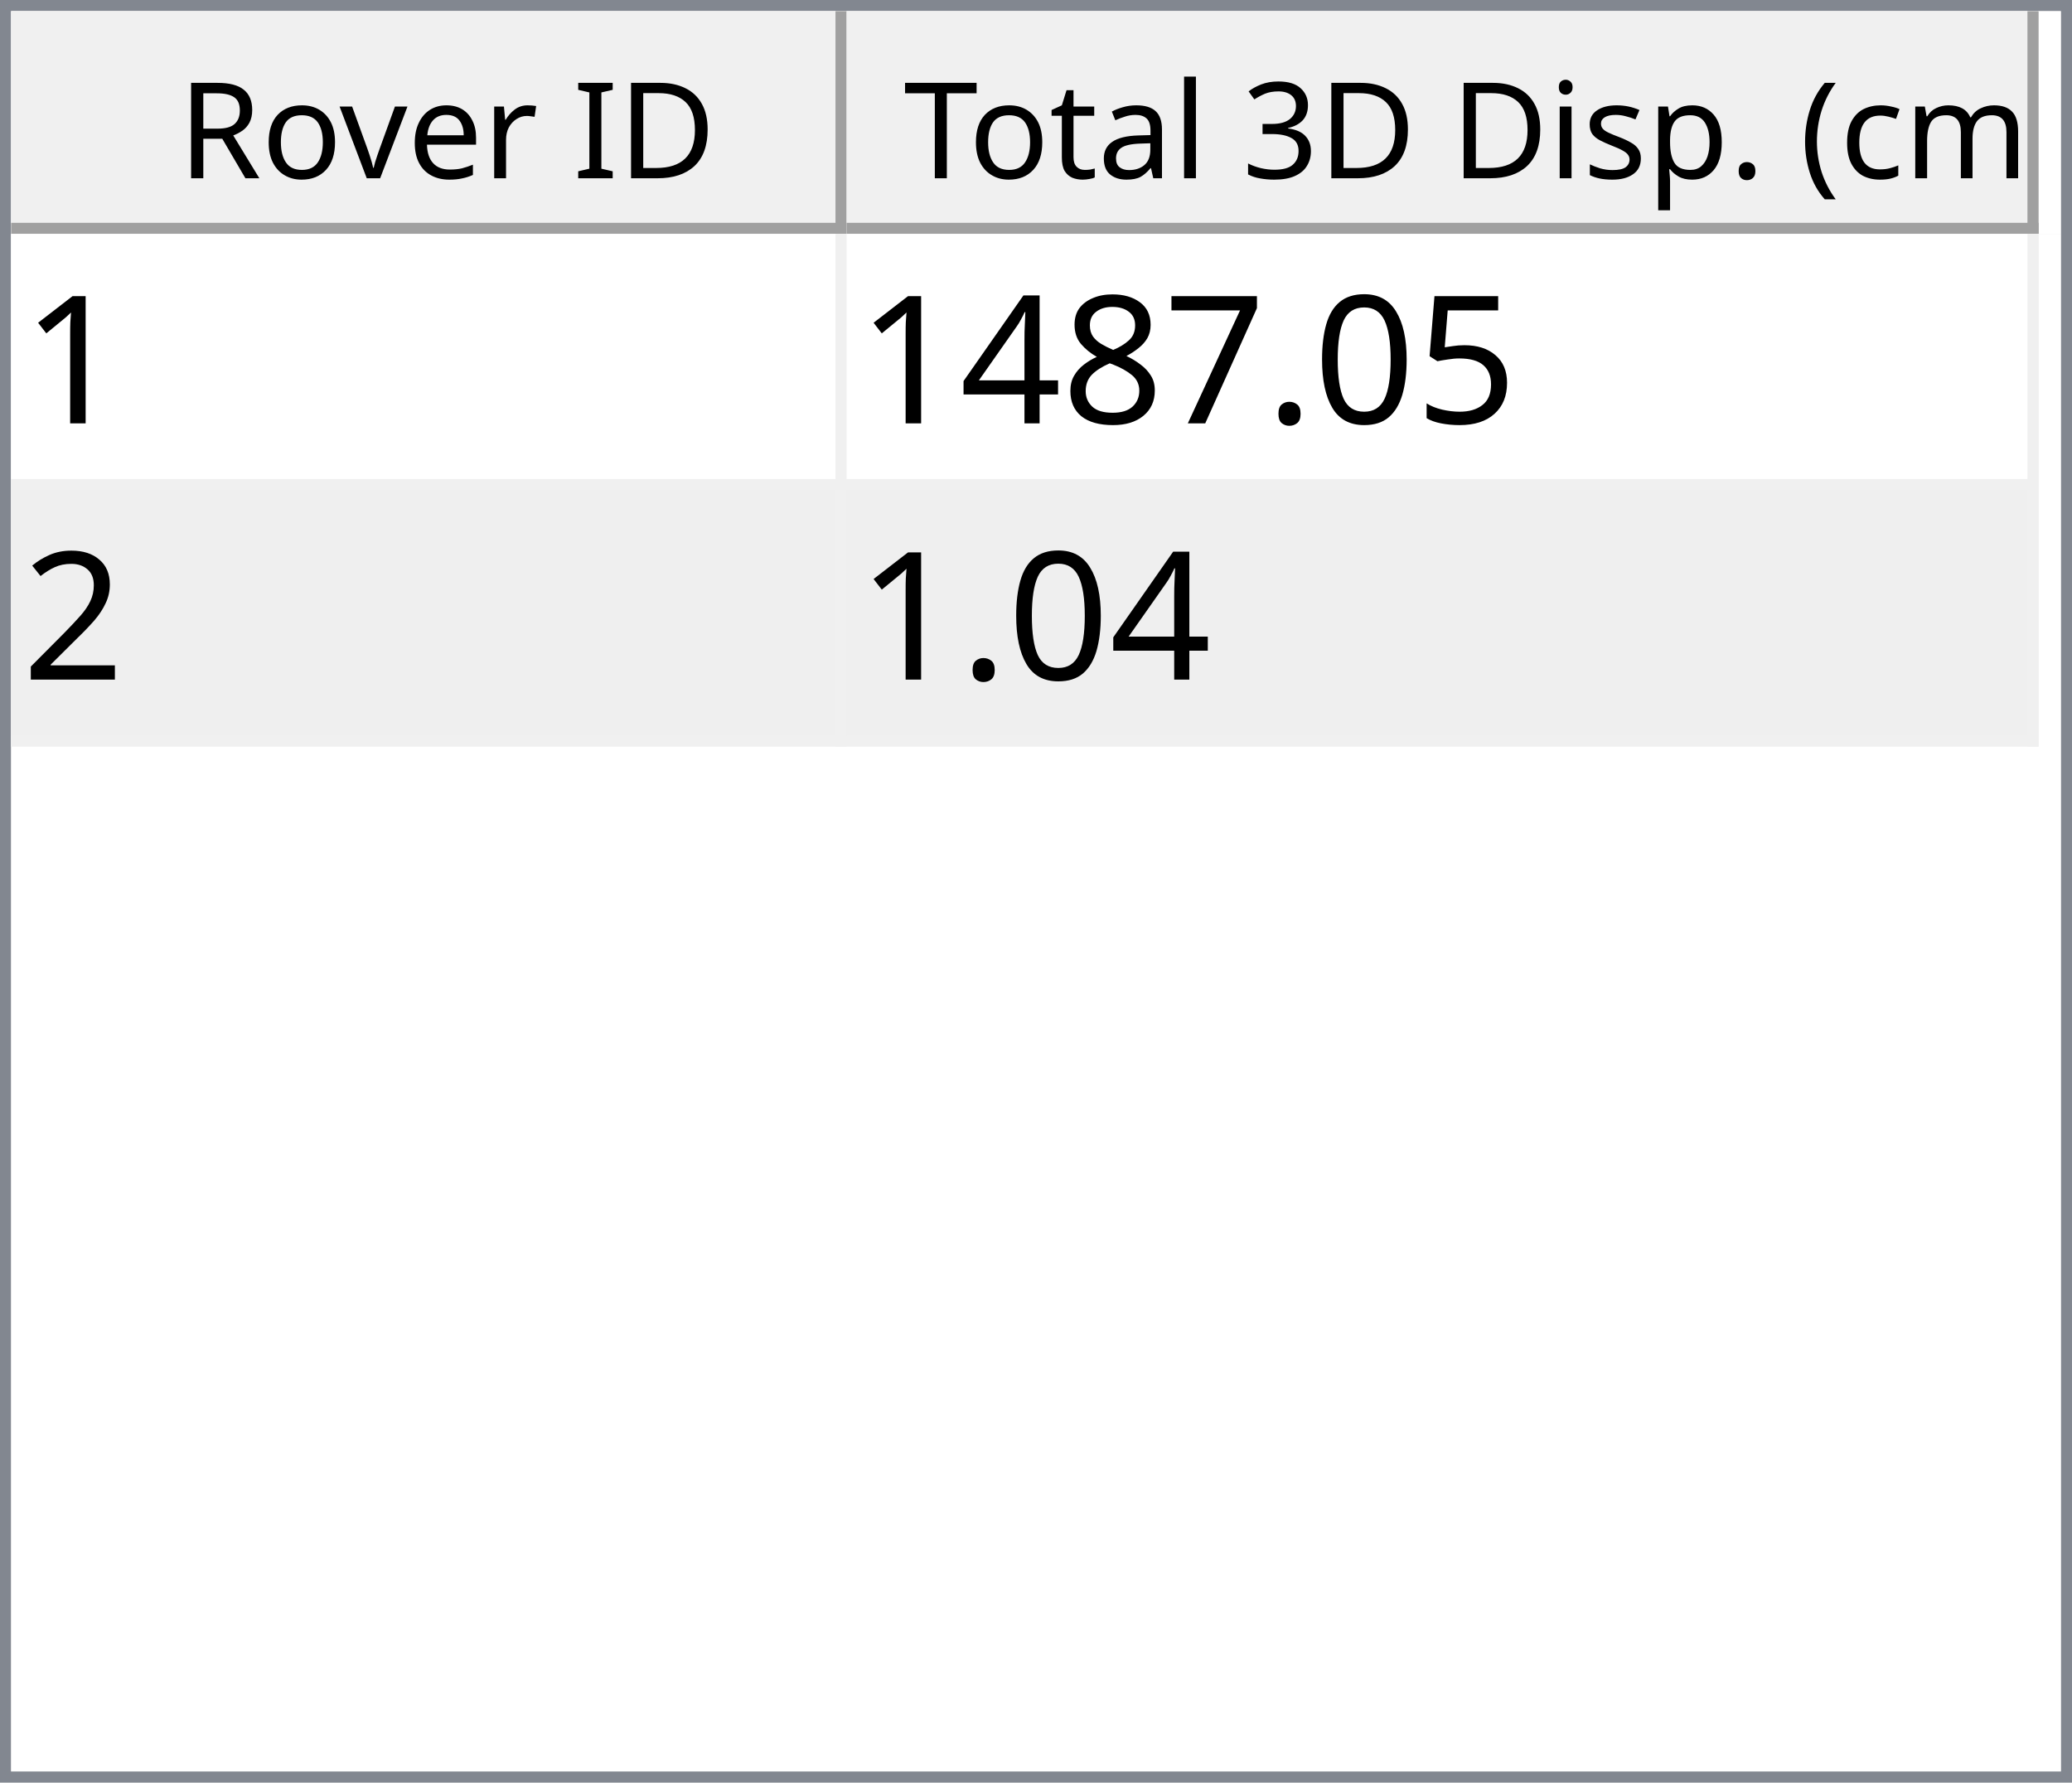
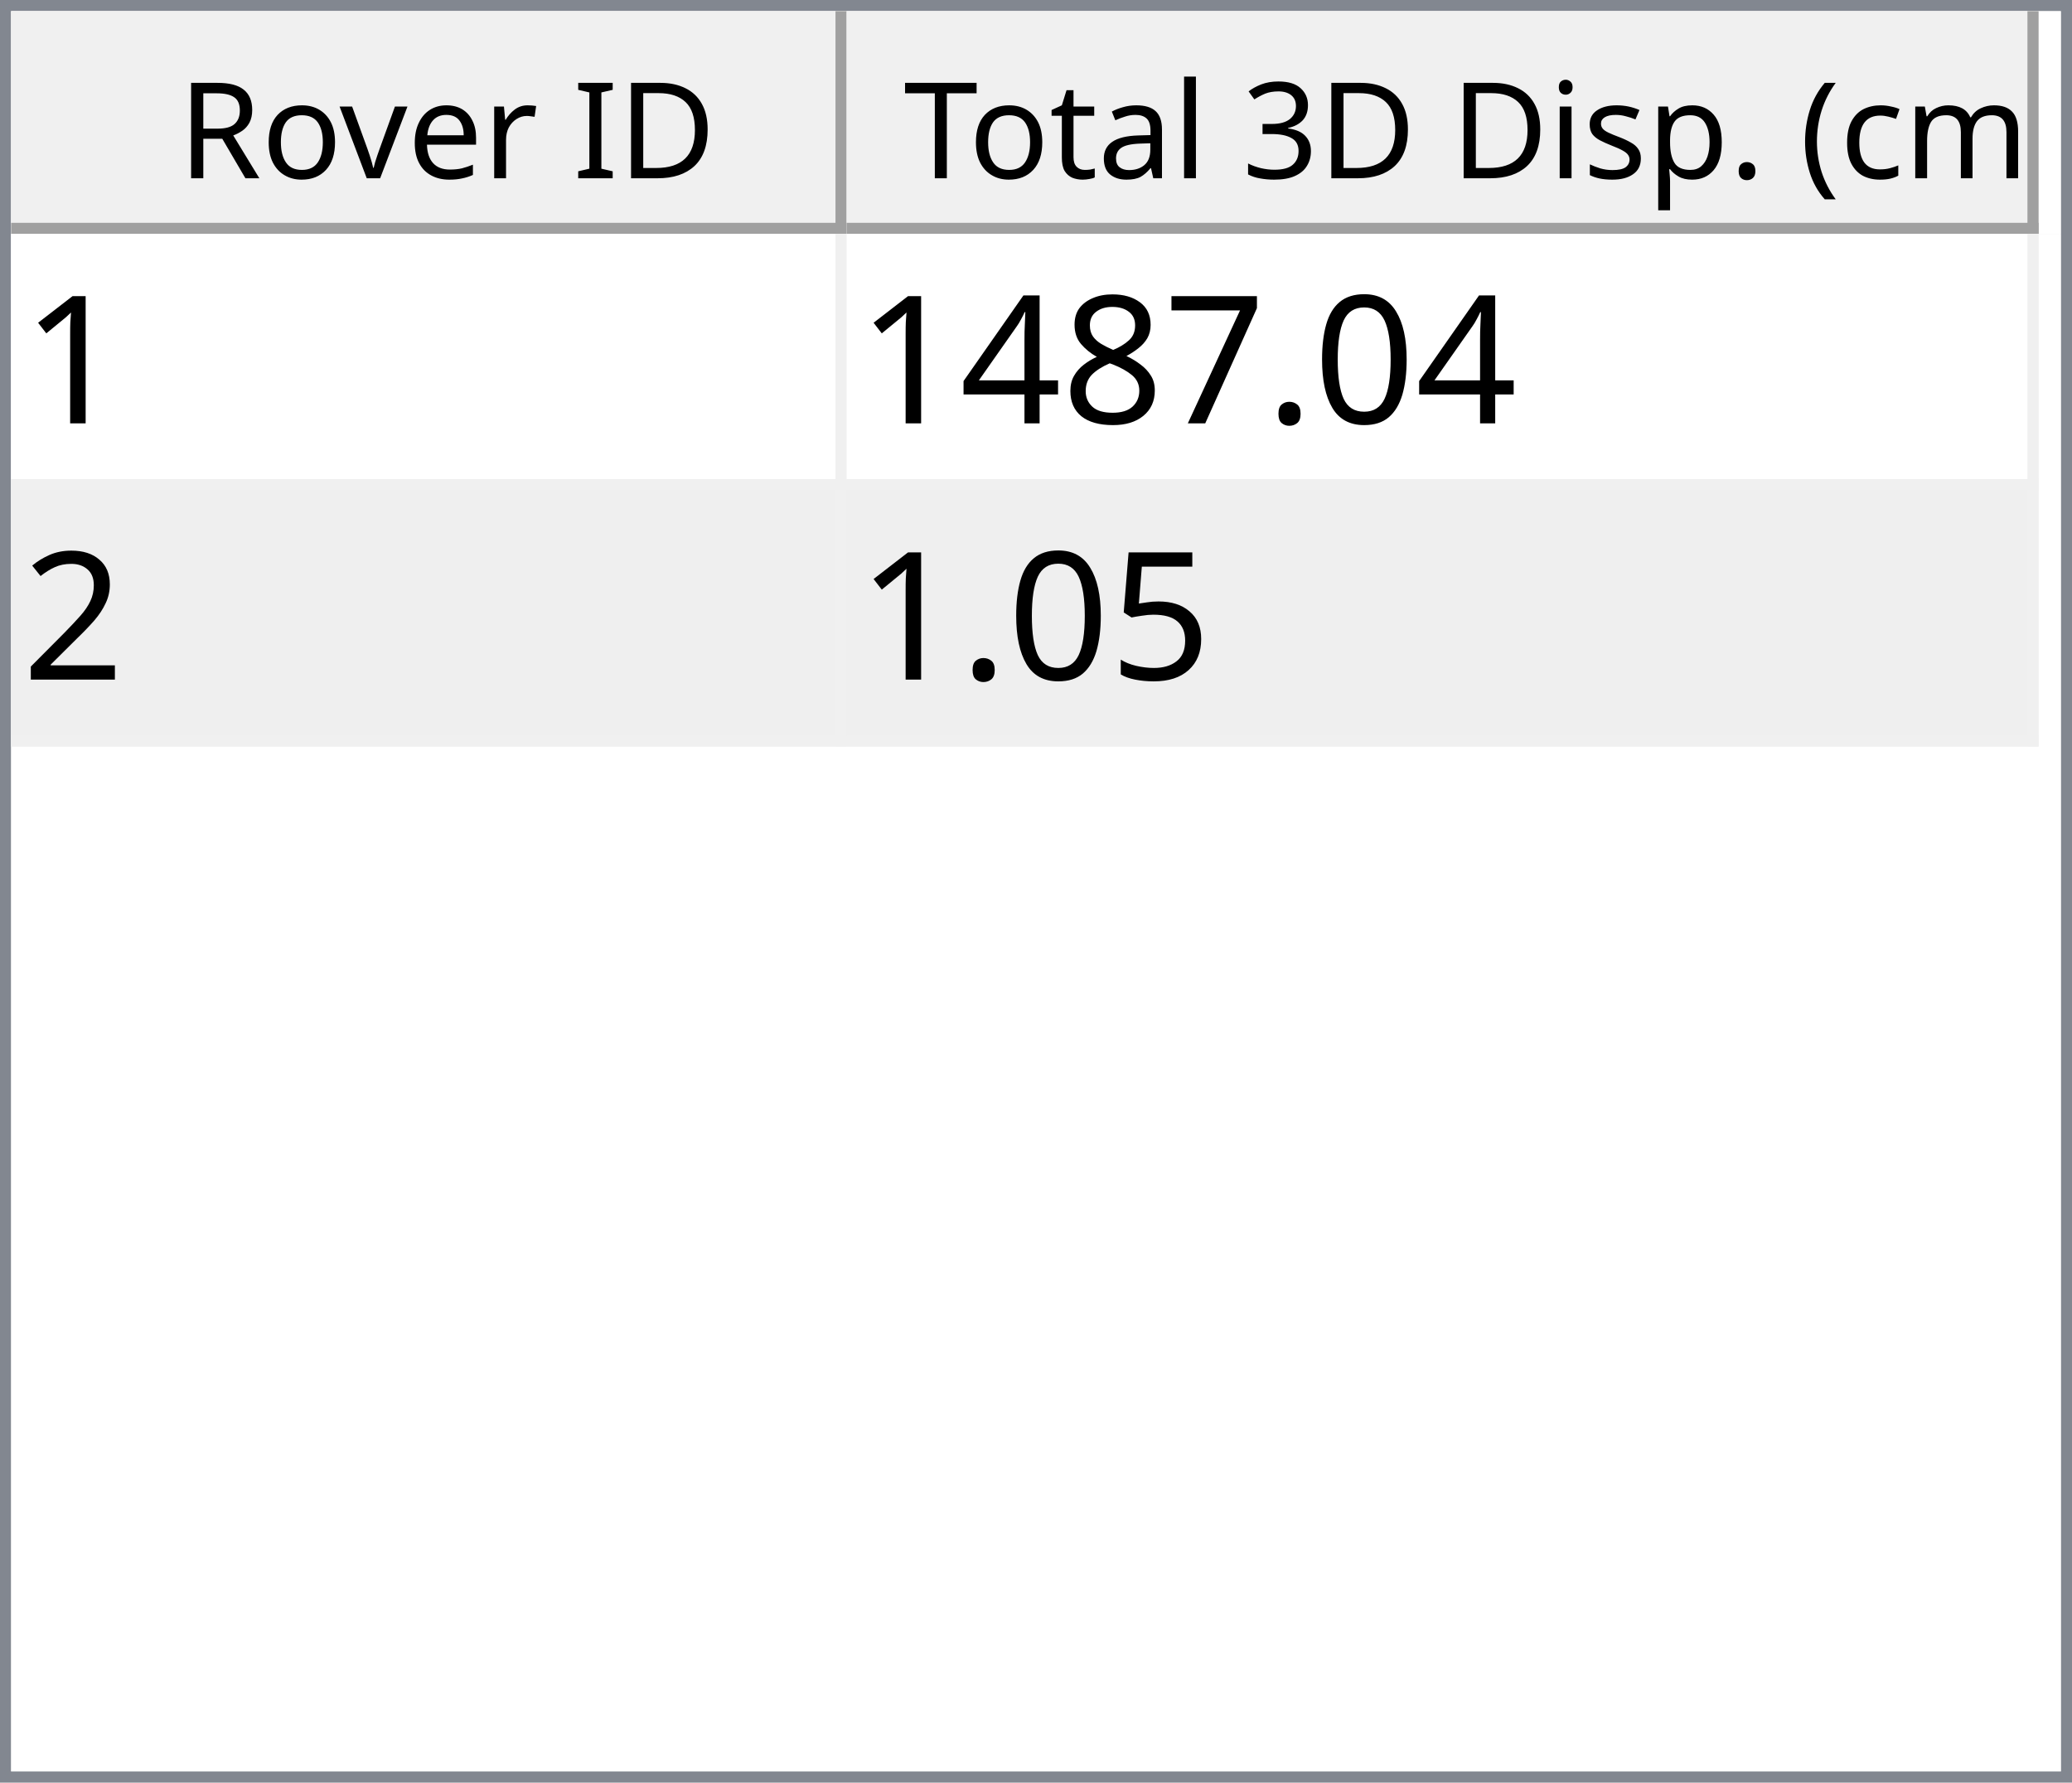
<svg xmlns="http://www.w3.org/2000/svg" style="fill-opacity:1; color-rendering:auto; color-interpolation:auto; text-rendering:auto; stroke:black; stroke-linecap:square; stroke-miterlimit:10; shape-rendering:auto; stroke-opacity:1; fill:black; stroke-dasharray:none; font-weight:normal; stroke-width:1; font-family:'Dialog'; font-style:normal; stroke-linejoin:miter; font-size:12px; stroke-dashoffset:0; image-rendering:auto;" width="186" height="160">
  <defs id="genericDefs" />
  <g>
    <defs id="defs1">
      <clipPath clipPathUnits="userSpaceOnUse" id="clipPath1">
        <path d="M0 0 L186 0 L186 160 L0 160 L0 0 Z" />
      </clipPath>
      <clipPath clipPathUnits="userSpaceOnUse" id="clipPath2">
        <path d="M0 0 L0 160 L186 160 L186 0 Z" />
      </clipPath>
      <clipPath clipPathUnits="userSpaceOnUse" id="clipPath3">
        <path d="M0 0 L0 20 L184 20 L184 0 Z" />
      </clipPath>
      <clipPath clipPathUnits="userSpaceOnUse" id="clipPath4">
        <path d="M0 0 L0 20 L75 20 L75 0 Z" />
      </clipPath>
      <clipPath clipPathUnits="userSpaceOnUse" id="clipPath5">
        <path d="M1 1 L1 19 L74 19 L74 1 Z" />
      </clipPath>
      <clipPath clipPathUnits="userSpaceOnUse" id="clipPath6">
        <path d="M0 0 L0 18 L73 18 L73 0 Z" />
      </clipPath>
      <clipPath clipPathUnits="userSpaceOnUse" id="clipPath7">
        <path d="M-0.5 -0.5 L-0.5 19.5 L74.5 19.5 L74.5 -0.5 Z" />
      </clipPath>
      <clipPath clipPathUnits="userSpaceOnUse" id="clipPath8">
        <path d="M0 0 L0 20 L107 20 L107 0 Z" />
      </clipPath>
      <clipPath clipPathUnits="userSpaceOnUse" id="clipPath9">
        <path d="M1 1 L1 19 L106 19 L106 1 Z" />
      </clipPath>
      <clipPath clipPathUnits="userSpaceOnUse" id="clipPath10">
        <path d="M0 0 L0 18 L105 18 L105 0 Z" />
      </clipPath>
      <clipPath clipPathUnits="userSpaceOnUse" id="clipPath11">
        <path d="M-0.5 -0.5 L-0.5 19.5 L106.5 19.5 L106.5 -0.5 Z" />
      </clipPath>
      <clipPath clipPathUnits="userSpaceOnUse" id="clipPath12">
        <path d="M0 0 L0 138 L184 138 L184 0 Z" />
      </clipPath>
      <clipPath clipPathUnits="userSpaceOnUse" id="clipPath13">
        <path d="M0 0 L0 46 L182 46 L182 0 Z" />
      </clipPath>
      <clipPath clipPathUnits="userSpaceOnUse" id="clipPath14">
        <path d="M-0.5 -0.5 L-0.5 45.5 L181.5 45.5 L181.5 -0.5 Z" />
      </clipPath>
      <clipPath clipPathUnits="userSpaceOnUse" id="clipPath15">
        <path d="M0 0 L0 22 L74 22 L74 0 Z" />
      </clipPath>
      <clipPath clipPathUnits="userSpaceOnUse" id="clipPath16">
        <path d="M0 0 L0 22 L106 22 L106 0 Z" />
      </clipPath>
      <font horiz-adv-x="64.551" id="font1">
        <font-face ascent="107.91" descent="25.098" units-per-em="100" style="font-style:normal; font-family:Segoe UI; font-weight:normal;" />
        <missing-glyph horiz-adv-x="64.551" d="M8.109 0 L8.109 68.266 L56.453 68.266 L56.453 0 L8.109 0 ZM15.328 7.234 L49.219 7.234 L49.219 61.031 L15.328 61.031 L15.328 7.234 Z" />
        <glyph unicode="D" horiz-adv-x="70.117" d="M9.188 0 L9.188 70.016 L28.516 70.016 Q65.531 70.016 65.531 35.891 Q65.531 19.672 55.25 9.836 Q44.969 0 27.734 0 L9.188 0 ZM17.391 62.594 L17.391 7.422 L27.828 7.422 Q41.609 7.422 49.273 14.797 Q56.938 22.172 56.938 35.688 Q56.938 62.594 28.328 62.594 L17.391 62.594 Z" />
        <glyph unicode="I" horiz-adv-x="26.611" d="M17.391 0 L9.188 0 L9.188 70.016 L17.391 70.016 L17.391 0 Z" />
        <glyph unicode=" " horiz-adv-x="27.393" d="" />
        <glyph unicode="r" horiz-adv-x="34.766" d="M34.188 41.891 Q32.078 43.5 28.125 43.5 Q23 43.5 19.555 38.672 Q16.109 33.844 16.109 25.484 L16.109 0 L8.109 0 L8.109 50 L16.109 50 L16.109 39.703 L16.312 39.703 Q18.016 44.969 21.531 47.922 Q25.047 50.875 29.391 50.875 Q32.516 50.875 34.188 50.203 L34.188 41.891 Z" />
        <glyph unicode="e" horiz-adv-x="52.295" d="M48.297 23 L12.984 23 Q13.188 14.656 17.484 10.109 Q21.781 5.562 29.297 5.562 Q37.75 5.562 44.828 11.141 L44.828 3.609 Q38.234 -1.172 27.391 -1.172 Q16.797 -1.172 10.742 5.641 Q4.688 12.453 4.688 24.812 Q4.688 36.469 11.305 43.82 Q17.922 51.172 27.734 51.172 Q37.547 51.172 42.922 44.828 Q48.297 38.484 48.297 27.203 L48.297 23 ZM40.094 29.781 Q40.047 36.719 36.75 40.578 Q33.453 44.438 27.594 44.438 Q21.922 44.438 17.969 40.383 Q14.016 36.328 13.094 29.781 L40.094 29.781 Z" />
        <glyph unicode="v" horiz-adv-x="47.9" d="M47.406 50 L27.484 0 L19.625 0 L0.688 50 L9.469 50 L22.172 13.672 Q23.578 9.672 23.922 6.688 L24.125 6.688 Q24.609 10.453 25.688 13.484 L38.969 50 L47.406 50 Z" />
        <glyph unicode="o" horiz-adv-x="58.594" d="M29 -1.172 Q17.922 -1.172 11.305 5.836 Q4.688 12.844 4.688 24.422 Q4.688 37.016 11.57 44.094 Q18.453 51.172 30.172 51.172 Q41.359 51.172 47.633 44.289 Q53.906 37.406 53.906 25.203 Q53.906 13.234 47.141 6.031 Q40.375 -1.172 29 -1.172 ZM29.594 44.438 Q21.875 44.438 17.383 39.188 Q12.891 33.938 12.891 24.703 Q12.891 15.828 17.43 10.695 Q21.969 5.562 29.594 5.562 Q37.359 5.562 41.531 10.594 Q45.703 15.625 45.703 24.906 Q45.703 34.281 41.531 39.359 Q37.359 44.438 29.594 44.438 Z" />
        <glyph unicode="R" horiz-adv-x="59.814" d="M59.375 0 L49.609 0 L37.891 19.625 Q36.281 22.359 34.766 24.289 Q33.25 26.219 31.664 27.438 Q30.078 28.656 28.25 29.219 Q26.422 29.781 24.125 29.781 L17.391 29.781 L17.391 0 L9.188 0 L9.188 70.016 L30.078 70.016 Q34.672 70.016 38.555 68.867 Q42.438 67.719 45.289 65.375 Q48.141 63.031 49.758 59.547 Q51.375 56.062 51.375 51.375 Q51.375 47.703 50.273 44.656 Q49.172 41.609 47.148 39.211 Q45.125 36.812 42.266 35.133 Q39.406 33.453 35.844 32.516 L35.844 32.328 Q37.594 31.547 38.891 30.547 Q40.188 29.547 41.359 28.18 Q42.531 26.812 43.68 25.078 Q44.828 23.344 46.234 21.047 L59.375 0 ZM17.391 62.594 L17.391 37.203 L28.516 37.203 Q31.594 37.203 34.203 38.133 Q36.812 39.062 38.719 40.797 Q40.625 42.531 41.703 45.047 Q42.781 47.562 42.781 50.688 Q42.781 56.297 39.141 59.445 Q35.5 62.594 28.609 62.594 L17.391 62.594 Z" />
        <glyph unicode=")" horiz-adv-x="30.176" d="M8.297 -15.922 L1.172 -15.922 Q16.406 2.344 16.406 26.812 Q16.406 51.469 1.078 70.016 L8.297 70.016 Q23.531 52.156 23.531 26.703 Q23.531 1.375 8.297 -15.922 Z" />
        <glyph unicode="m" horiz-adv-x="86.133" d="M79.109 0 L71.094 0 L71.094 28.719 Q71.094 37.016 68.531 40.727 Q65.969 44.438 59.906 44.438 Q54.781 44.438 51.195 39.75 Q47.609 35.062 47.609 28.516 L47.609 0 L39.594 0 L39.594 29.688 Q39.594 44.438 28.219 44.438 Q22.953 44.438 19.531 40.016 Q16.109 35.594 16.109 28.516 L16.109 0 L8.109 0 L8.109 50 L16.109 50 L16.109 42.094 L16.312 42.094 Q21.625 51.172 31.844 51.172 Q36.969 51.172 40.773 48.312 Q44.578 45.453 46 40.828 Q51.562 51.172 62.594 51.172 Q79.109 51.172 79.109 30.812 L79.109 0 Z" />
        <glyph unicode="c" horiz-adv-x="46.191" d="M42.188 2.297 Q36.422 -1.172 28.516 -1.172 Q17.828 -1.172 11.258 5.789 Q4.688 12.75 4.688 23.828 Q4.688 36.188 11.766 43.68 Q18.844 51.172 30.672 51.172 Q37.25 51.172 42.281 48.734 L42.281 40.531 Q36.719 44.438 30.375 44.438 Q22.703 44.438 17.797 38.945 Q12.891 33.453 12.891 24.516 Q12.891 15.719 17.508 10.641 Q22.125 5.562 29.891 5.562 Q36.422 5.562 42.188 9.906 L42.188 2.297 Z" />
        <glyph unicode="(" horiz-adv-x="30.176" d="M29.109 -15.922 L21.969 -15.922 Q6.844 1.375 6.844 26.703 Q6.844 52.156 21.969 70.016 L29.203 70.016 Q13.875 51.469 13.875 26.812 Q13.875 2.344 29.109 -15.922 Z" />
        <glyph unicode="." horiz-adv-x="21.68" d="M10.891 -1.078 Q8.641 -1.078 7.055 0.539 Q5.469 2.156 5.469 4.391 Q5.469 6.641 7.055 8.273 Q8.641 9.906 10.891 9.906 Q13.188 9.906 14.797 8.273 Q16.406 6.641 16.406 4.391 Q16.406 2.156 14.797 0.539 Q13.188 -1.078 10.891 -1.078 Z" />
        <glyph unicode="p" horiz-adv-x="58.789" d="M16.312 7.234 L16.109 7.234 L16.109 -23 L8.109 -23 L8.109 50 L16.109 50 L16.109 41.219 L16.312 41.219 Q22.219 51.172 33.594 51.172 Q43.266 51.172 48.688 44.461 Q54.109 37.75 54.109 26.469 Q54.109 13.922 48 6.375 Q41.891 -1.172 31.297 -1.172 Q21.578 -1.172 16.312 7.234 ZM16.109 27.391 L16.109 20.406 Q16.109 14.203 20.141 9.883 Q24.172 5.562 30.375 5.562 Q37.641 5.562 41.773 11.133 Q45.906 16.703 45.906 26.609 Q45.906 34.969 42.047 39.703 Q38.188 44.438 31.594 44.438 Q24.609 44.438 20.359 39.578 Q16.109 34.719 16.109 27.391 Z" />
        <glyph unicode="s" horiz-adv-x="42.432" d="M5.078 1.812 L5.078 10.406 Q11.625 5.562 19.484 5.562 Q30.031 5.562 30.031 12.594 Q30.031 14.594 29.125 15.992 Q28.219 17.391 26.68 18.461 Q25.141 19.531 23.07 20.383 Q21 21.234 18.609 22.172 Q15.281 23.484 12.766 24.828 Q10.25 26.172 8.57 27.859 Q6.891 29.547 6.031 31.695 Q5.172 33.844 5.172 36.719 Q5.172 40.234 6.789 42.945 Q8.406 45.656 11.086 47.484 Q13.766 49.312 17.211 50.242 Q20.656 51.172 24.312 51.172 Q30.812 51.172 35.938 48.922 L35.938 40.828 Q30.422 44.438 23.25 44.438 Q21 44.438 19.195 43.922 Q17.391 43.406 16.094 42.477 Q14.797 41.547 14.086 40.258 Q13.375 38.969 13.375 37.406 Q13.375 35.453 14.086 34.133 Q14.797 32.812 16.164 31.789 Q17.531 30.766 19.484 29.938 Q21.438 29.109 23.922 28.125 Q27.25 26.859 29.883 25.516 Q32.516 24.172 34.375 22.484 Q36.234 20.797 37.234 18.602 Q38.234 16.406 38.234 13.375 Q38.234 9.672 36.602 6.938 Q34.969 4.203 32.234 2.398 Q29.5 0.594 25.93 -0.289 Q22.359 -1.172 18.453 -1.172 Q10.75 -1.172 5.078 1.812 Z" />
        <glyph unicode="i" horiz-adv-x="24.219" d="M12.203 62.703 Q10.062 62.703 8.547 64.164 Q7.031 65.625 7.031 67.875 Q7.031 70.125 8.547 71.609 Q10.062 73.094 12.203 73.094 Q14.406 73.094 15.945 71.609 Q17.484 70.125 17.484 67.875 Q17.484 65.719 15.945 64.211 Q14.406 62.703 12.203 62.703 ZM16.109 0 L8.109 0 L8.109 50 L16.109 50 L16.109 0 Z" />
        <glyph unicode="3" horiz-adv-x="53.906" d="M46.531 19.828 Q46.531 15.094 44.75 11.211 Q42.969 7.328 39.719 4.57 Q36.469 1.812 31.93 0.297 Q27.391 -1.219 21.922 -1.219 Q11.922 -1.219 6 2.594 L6 11.188 Q13.094 5.609 22.219 5.609 Q25.875 5.609 28.828 6.539 Q31.781 7.469 33.906 9.227 Q36.031 10.984 37.18 13.477 Q38.328 15.969 38.328 19.094 Q38.328 32.812 18.797 32.812 L12.984 32.812 L12.984 39.594 L18.5 39.594 Q35.797 39.594 35.797 52.484 Q35.797 64.406 22.609 64.406 Q15.188 64.406 8.688 59.422 L8.688 67.188 Q15.375 71.188 24.609 71.188 Q29 71.188 32.57 69.969 Q36.141 68.75 38.68 66.555 Q41.219 64.359 42.609 61.281 Q44 58.203 44 54.5 Q44 40.672 30.031 36.719 L30.031 36.531 Q33.594 36.141 36.625 34.797 Q39.656 33.453 41.852 31.305 Q44.047 29.156 45.289 26.25 Q46.531 23.344 46.531 19.828 Z" />
        <glyph unicode="l" horiz-adv-x="24.219" d="M16.109 0 L8.109 0 L8.109 74.031 L16.109 74.031 L16.109 0 Z" />
        <glyph unicode="a" horiz-adv-x="50.879" d="M43.891 0 L35.891 0 L35.891 7.812 L35.688 7.812 Q30.469 -1.172 20.312 -1.172 Q12.844 -1.172 8.617 2.781 Q4.391 6.734 4.391 13.281 Q4.391 27.297 20.906 29.594 L35.891 31.688 Q35.891 44.438 25.594 44.438 Q16.547 44.438 9.281 38.281 L9.281 46.484 Q16.656 51.172 26.266 51.172 Q43.891 51.172 43.891 32.516 L43.891 0 ZM35.891 25.297 L23.828 23.641 Q18.266 22.859 15.43 20.875 Q12.594 18.891 12.594 13.875 Q12.594 10.203 15.211 7.883 Q17.828 5.562 22.172 5.562 Q28.125 5.562 32.008 9.742 Q35.891 13.922 35.891 20.312 L35.891 25.297 Z" />
        <glyph unicode="t" horiz-adv-x="33.887" d="M31.297 0.484 Q28.469 -1.078 23.828 -1.078 Q10.688 -1.078 10.688 13.578 L10.688 43.172 L2.094 43.172 L2.094 50 L10.688 50 L10.688 62.203 L18.703 64.797 L18.703 50 L31.297 50 L31.297 43.172 L18.703 43.172 L18.703 14.984 Q18.703 9.969 20.414 7.82 Q22.125 5.672 26.078 5.672 Q29.109 5.672 31.297 7.328 L31.297 0.484 Z" />
        <glyph unicode="T" horiz-adv-x="52.393" d="M50.594 62.594 L30.375 62.594 L30.375 0 L22.172 0 L22.172 62.594 L2 62.594 L2 70.016 L50.594 70.016 L50.594 62.594 Z" />
      </font>
      <font horiz-adv-x="75.0" id="font2">
        <font-face ascent="100.537" descent="21.973" units-per-em="100" style="font-style:normal; font-family:sans-serif; font-weight:normal;" />
        <missing-glyph horiz-adv-x="75.0" d="M12.5 0 L12.5 62.5 L62.5 62.5 L62.5 0 L12.5 0 ZM14.062 1.562 L60.938 1.562 L60.938 60.938 L14.062 60.938 L14.062 1.562 Z" />
        <glyph unicode="1" horiz-adv-x="55.615" d="M37.25 0 L28.469 0 L28.469 56 Q25.297 52.984 20.141 49.953 Q14.984 46.922 10.891 45.406 L10.891 53.906 Q18.266 57.375 23.781 62.305 Q29.297 67.234 31.594 71.875 L37.25 71.875 L37.25 0 Z" />
-         <glyph unicode="5" horiz-adv-x="55.615" d="M4.156 18.75 L13.375 19.531 Q14.406 12.797 18.141 9.398 Q21.875 6 27.156 6 Q33.5 6 37.891 10.789 Q42.281 15.578 42.281 23.484 Q42.281 31 38.062 35.352 Q33.844 39.703 27 39.703 Q22.75 39.703 19.336 37.773 Q15.922 35.844 13.969 32.766 L5.719 33.844 L12.641 70.609 L48.25 70.609 L48.25 62.203 L19.672 62.203 L15.828 42.969 Q22.266 47.469 29.344 47.469 Q38.719 47.469 45.164 40.969 Q51.609 34.469 51.609 24.266 Q51.609 14.547 45.953 7.469 Q39.062 -1.219 27.156 -1.219 Q17.391 -1.219 11.211 4.25 Q5.031 9.719 4.156 18.75 Z" />
        <glyph unicode="0" horiz-adv-x="55.615" d="M4.156 35.297 Q4.156 48 6.766 55.742 Q9.375 63.484 14.523 67.68 Q19.672 71.875 27.484 71.875 Q33.25 71.875 37.594 69.555 Q41.938 67.234 44.773 62.867 Q47.609 58.5 49.219 52.227 Q50.828 45.953 50.828 35.297 Q50.828 22.703 48.242 14.969 Q45.656 7.234 40.508 3.008 Q35.359 -1.219 27.484 -1.219 Q17.141 -1.219 11.234 6.203 Q4.156 15.141 4.156 35.297 ZM13.188 35.297 Q13.188 17.672 17.312 11.836 Q21.438 6 27.484 6 Q33.547 6 37.672 11.859 Q41.797 17.719 41.797 35.297 Q41.797 52.984 37.672 58.789 Q33.547 64.594 27.391 64.594 Q21.344 64.594 17.719 59.469 Q13.188 52.938 13.188 35.297 Z" />
        <glyph unicode="." horiz-adv-x="27.783" d="M9.078 0 L9.078 10.016 L19.094 10.016 L19.094 0 L9.078 0 Z" />
        <glyph unicode="7" horiz-adv-x="55.615" d="M4.734 62.203 L4.734 70.656 L51.078 70.656 L51.078 63.812 Q44.234 56.547 37.523 44.484 Q30.812 32.422 27.156 19.672 Q24.516 10.688 23.781 0 L14.75 0 Q14.891 8.453 18.062 20.414 Q21.234 32.375 27.172 43.484 Q33.109 54.594 39.797 62.203 L4.734 62.203 Z" />
        <glyph unicode="8" horiz-adv-x="55.615" d="M17.672 38.812 Q12.203 40.828 9.57 44.539 Q6.938 48.25 6.938 53.422 Q6.938 61.234 12.555 66.555 Q18.172 71.875 27.484 71.875 Q36.859 71.875 42.578 66.43 Q48.297 60.984 48.297 53.172 Q48.297 48.188 45.68 44.508 Q43.062 40.828 37.75 38.812 Q44.344 36.672 47.781 31.883 Q51.219 27.094 51.219 20.453 Q51.219 11.281 44.727 5.031 Q38.234 -1.219 27.641 -1.219 Q17.047 -1.219 10.547 5.055 Q4.047 11.328 4.047 20.703 Q4.047 27.688 7.594 32.398 Q11.141 37.109 17.672 38.812 ZM15.922 53.719 Q15.922 48.641 19.195 45.414 Q22.469 42.188 27.688 42.188 Q32.766 42.188 36.016 45.383 Q39.266 48.578 39.266 53.219 Q39.266 58.062 35.914 61.359 Q32.562 64.656 27.594 64.656 Q22.562 64.656 19.242 61.43 Q15.922 58.203 15.922 53.719 ZM13.094 20.656 Q13.094 16.891 14.875 13.375 Q16.656 9.859 20.172 7.93 Q23.688 6 27.734 6 Q34.031 6 38.133 10.055 Q42.234 14.109 42.234 20.359 Q42.234 26.703 38.016 30.859 Q33.797 35.016 27.438 35.016 Q21.234 35.016 17.164 30.914 Q13.094 26.812 13.094 20.656 Z" />
        <glyph unicode="4" horiz-adv-x="55.615" d="M32.328 0 L32.328 17.141 L1.266 17.141 L1.266 25.203 L33.938 71.578 L41.109 71.578 L41.109 25.203 L50.781 25.203 L50.781 17.141 L41.109 17.141 L41.109 0 L32.328 0 ZM32.328 25.203 L32.328 57.469 L9.906 25.203 L32.328 25.203 Z" />
        <glyph unicode="2" horiz-adv-x="55.615" d="M50.344 8.453 L50.344 0 L3.031 0 Q2.938 3.172 4.047 6.109 Q5.859 10.938 9.836 15.625 Q13.812 20.312 21.344 26.469 Q33.016 36.031 37.117 41.625 Q41.219 47.219 41.219 52.203 Q41.219 57.422 37.477 61.008 Q33.734 64.594 27.734 64.594 Q21.391 64.594 17.578 60.789 Q13.766 56.984 13.719 50.25 L4.688 51.172 Q5.609 61.281 11.664 66.578 Q17.719 71.875 27.938 71.875 Q38.234 71.875 44.242 66.164 Q50.25 60.453 50.25 52 Q50.25 47.703 48.492 43.555 Q46.734 39.406 42.656 34.812 Q38.578 30.219 29.109 22.219 Q21.188 15.578 18.945 13.211 Q16.703 10.844 15.234 8.453 L50.344 8.453 Z" />
+         <glyph unicode="5" horiz-adv-x="55.615" d="M4.156 18.75 L13.375 19.531 Q14.406 12.797 18.141 9.398 Q21.875 6 27.156 6 Q33.5 6 37.891 10.789 Q42.281 15.578 42.281 23.484 Q42.281 31 38.062 35.352 Q33.844 39.703 27 39.703 Q22.75 39.703 19.336 37.773 Q15.922 35.844 13.969 32.766 L5.719 33.844 L12.641 70.609 L48.25 70.609 L48.25 62.203 L19.672 62.203 L15.828 42.969 Q22.266 47.469 29.344 47.469 Q38.719 47.469 45.164 40.969 Q51.609 34.469 51.609 24.266 Q51.609 14.547 45.953 7.469 Q39.062 -1.219 27.156 -1.219 Q17.391 -1.219 11.211 4.25 Q5.031 9.719 4.156 18.75 Z" />
      </font>
    </defs>
    <g style="fill:white; stroke:white;">
      <rect x="0" y="0" width="186" style="clip-path:url(#clipPath1); stroke:none;" height="160" />
    </g>
    <g style="fill:white; text-rendering:optimizeSpeed; color-rendering:optimizeSpeed; image-rendering:optimizeSpeed; shape-rendering:crispEdges; stroke:white; color-interpolation:sRGB;">
      <rect x="0" width="186" height="160" y="0" style="stroke:none;" />
      <path style="stroke:none;" d="M0 160 L186 160 L186 0 L0 0 Z" />
    </g>
    <g style="fill:rgb(240,240,240); font-family:'Segoe UI'; stroke:rgb(240,240,240);">
      <rect x="0" y="0" width="186" style="clip-path:url(#clipPath2); stroke:none;" height="160" />
    </g>
    <g style="fill:rgb(130,135,144); font-family:'Segoe UI'; stroke:rgb(130,135,144);">
      <path d="M0 0 L186 0 L186 160 L0 160 L0 0 ZM1 1 L185 1 L185 159 L1 159 L1 1 Z" style="fill-rule:evenodd; clip-path:url(#clipPath2); stroke:none;" />
    </g>
    <g style="fill:white; font-family:'Segoe UI'; stroke:white;" transform="translate(1,1)">
      <rect x="0" y="0" width="184" style="clip-path:url(#clipPath3); stroke:none;" height="20" />
    </g>
    <g style="fill:rgb(240,240,240); font-family:'Segoe UI'; stroke:rgb(240,240,240);" transform="translate(1,1)">
      <rect x="0" y="0" width="75" style="clip-path:url(#clipPath4); stroke:none;" height="20" />
    </g>
    <g style="font-family:'Segoe UI';" transform="translate(2,2)">
      <text x="14" xml:space="preserve" y="14" style="clip-path:url(#clipPath6); stroke:none;">Rover ID</text>
    </g>
    <g style="fill:rgb(160,160,160); font-family:'Segoe UI'; stroke:rgb(160,160,160); stroke-linejoin:bevel;" transform="translate(1.5,1.5)">
      <line x1="74" x2="74" y1="0" style="fill:none; clip-path:url(#clipPath7);" y2="19" />
    </g>
    <g style="fill:rgb(160,160,160); font-family:'Segoe UI'; stroke:rgb(160,160,160); stroke-linejoin:bevel;" transform="matrix(1,0,0,1,1,1) translate(0.5,0.5)">
      <line x1="0" x2="74" y1="19" style="fill:none; clip-path:url(#clipPath7);" y2="19" />
    </g>
    <g style="fill:rgb(240,240,240); font-family:'Segoe UI'; stroke:rgb(240,240,240);" transform="translate(76,1)">
      <rect x="0" y="0" width="107" style="clip-path:url(#clipPath8); stroke:none;" height="20" />
    </g>
    <g style="font-family:'Segoe UI';" transform="translate(77,2)">
      <text x="1" xml:space="preserve" y="14" style="clip-path:url(#clipPath10); stroke:none;"> Total 3D Disp. (cm)</text>
    </g>
    <g style="fill:rgb(160,160,160); font-family:'Segoe UI'; stroke:rgb(160,160,160); stroke-linejoin:bevel;" transform="translate(76.5,1.5)">
      <line x1="106" x2="106" y1="0" style="fill:none; clip-path:url(#clipPath11);" y2="19" />
    </g>
    <g style="fill:rgb(160,160,160); font-family:'Segoe UI'; stroke:rgb(160,160,160); stroke-linejoin:bevel;" transform="matrix(1,0,0,1,76,1) translate(0.5,0.5)">
      <line x1="0" x2="106" y1="19" style="fill:none; clip-path:url(#clipPath11);" y2="19" />
    </g>
    <g style="fill:white; font-family:'Segoe UI'; stroke:white;" transform="translate(1,21)">
      <rect x="0" y="0" width="184" style="clip-path:url(#clipPath12); stroke:none;" height="138" />
    </g>
    <g style="fill:rgb(240,240,240); font-size:16px; font-family:sans-serif; stroke:rgb(240,240,240);" transform="translate(1,21)">
      <rect x="0" y="0" width="182" style="clip-path:url(#clipPath13); stroke:none;" height="46" />
      <line transform="translate(0.5,0.5)" x1="0" x2="181" y1="22" style="clip-path:url(#clipPath14); fill:none; stroke-linejoin:bevel;" y2="22" />
    </g>
    <g transform="matrix(1,0,0,1,1,21) translate(0.5,0.5)" style="fill:rgb(240,240,240); font-size:16px; font-family:sans-serif; stroke:rgb(240,240,240); stroke-linejoin:bevel;">
      <line x1="0" x2="181" y1="45" style="fill:none; clip-path:url(#clipPath14);" y2="45" />
    </g>
    <g transform="matrix(1,0,0,1,1,21) translate(0.5,0.5)" style="fill:rgb(240,240,240); font-size:16px; font-family:sans-serif; stroke:rgb(240,240,240); stroke-linejoin:bevel;">
      <line x1="74" x2="74" y1="0" style="fill:none; clip-path:url(#clipPath14);" y2="45" />
    </g>
    <g transform="matrix(1,0,0,1,1,21) translate(0.5,0.5)" style="fill:rgb(240,240,240); font-size:16px; font-family:sans-serif; stroke:rgb(240,240,240); stroke-linejoin:bevel;">
      <line x1="181" x2="181" y1="0" style="fill:none; clip-path:url(#clipPath14);" y2="45" />
    </g>
    <g style="fill:white; font-size:16px; font-family:sans-serif; stroke:white;" transform="matrix(1,0,0,1,1,21)">
      <rect x="0" y="0" width="74" style="clip-path:url(#clipPath15); stroke:none;" height="22" />
      <text x="1" y="17" style="fill:black; clip-path:url(#clipPath15); stroke:none;" xml:space="preserve">1</text>
    </g>
    <g style="fill:white; font-size:16px; font-family:sans-serif; stroke:white;" transform="matrix(1,0,0,1,1,21) translate(75,0)">
      <rect x="0" y="0" width="106" style="clip-path:url(#clipPath16); stroke:none;" height="22" />
-       <text x="1" y="17" style="fill:black; clip-path:url(#clipPath16); stroke:none;" xml:space="preserve">1487.05</text>
+       <text x="1" y="17" style="fill:black; clip-path:url(#clipPath16); stroke:none;" xml:space="preserve">1487.04</text>
    </g>
    <g style="fill:rgb(239,239,239); font-size:16px; font-family:sans-serif; stroke:rgb(239,239,239);" transform="matrix(1,0,0,1,1,21) translate(0,23)">
      <rect x="0" y="0" width="74" style="clip-path:url(#clipPath15); stroke:none;" height="22" />
      <text x="1" y="17" style="fill:black; clip-path:url(#clipPath15); stroke:none;" xml:space="preserve">2</text>
    </g>
    <g style="fill:rgb(239,239,239); font-size:16px; font-family:sans-serif; stroke:rgb(239,239,239);" transform="matrix(1,0,0,1,1,21) translate(75,23)">
      <rect x="0" y="0" width="106" style="clip-path:url(#clipPath16); stroke:none;" height="22" />
-       <text x="1" y="17" style="fill:black; clip-path:url(#clipPath16); stroke:none;" xml:space="preserve">1.04</text>
+       <text x="1" y="17" style="fill:black; clip-path:url(#clipPath16); stroke:none;" xml:space="preserve">1.05</text>
    </g>
  </g>
</svg>
